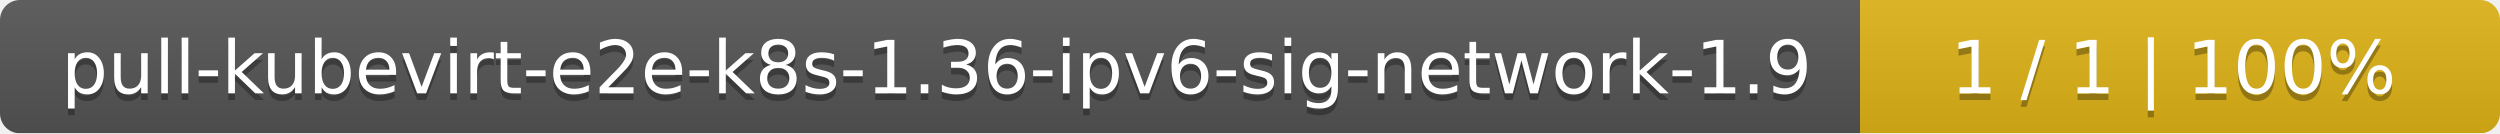
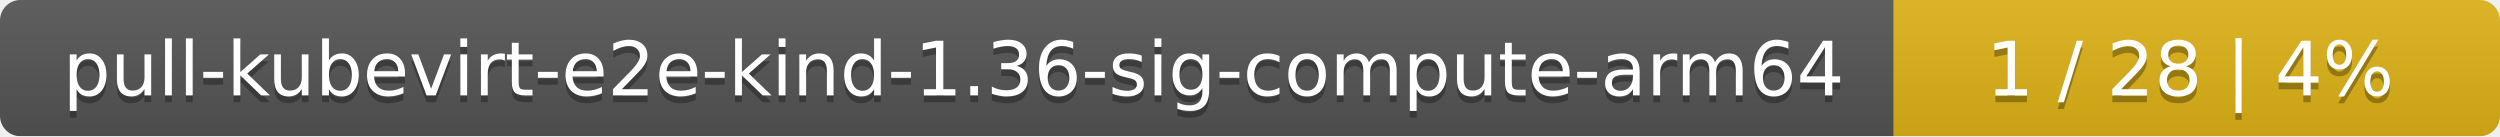
- <svg xmlns="http://www.w3.org/2000/svg" width="375" height="20">
+ <svg xmlns="http://www.w3.org/2000/svg" width="367" height="20">
  <linearGradient id="smooth" x2="0" y2="100%">
    <stop offset="0" stop-color="#bbb" stop-opacity=".1" />
    <stop offset="1" stop-opacity=".1" />
  </linearGradient>
  <mask id="round">
-     <rect width="375" height="20" rx="3" fill="#fff" />
+     <rect width="367" height="20" rx="3" fill="#fff" />
  </mask>
  <g mask="url(#round)">
-     <rect width="279" height="20" fill="#555" />
-     <rect x="279" width="96" height="20" fill="#dfb317" />
-     <rect width="375" height="20" fill="url(#smooth)" />
+     <rect width="278" height="20" fill="#555" />
+     <rect x="278" width="89" height="20" fill="#dfb317" />
+     <rect width="367" height="20" fill="url(#smooth)" />
  </g>
  <g fill="#fff" text-anchor="middle" font-family="DejaVu Sans,Verdana,Geneva,sans-serif" font-size="11">
-     <text x="140.5" y="15" fill="#010101" fill-opacity=".3">pull-kubevirt-e2e-k8s-1.36-ipv6-sig-network-1.9</text>
-     <text x="140.5" y="14">pull-kubevirt-e2e-k8s-1.36-ipv6-sig-network-1.9</text>
-     <text x="326" y="15" fill="#010101" fill-opacity=".3">1 / 1    |    100%</text>
-     <text x="326" y="14">1 / 1    |    100%</text>
+     <text x="140" y="15" fill="#010101" fill-opacity=".3">pull-kubevirt-e2e-kind-1.36-sig-compute-arm64</text>
+     <text x="140" y="14">pull-kubevirt-e2e-kind-1.36-sig-compute-arm64</text>
+     <text x="321.5" y="15" fill="#010101" fill-opacity=".3">1 / 28    |    4%</text>
+     <text x="321.5" y="14">1 / 28    |    4%</text>
  </g>
</svg>
